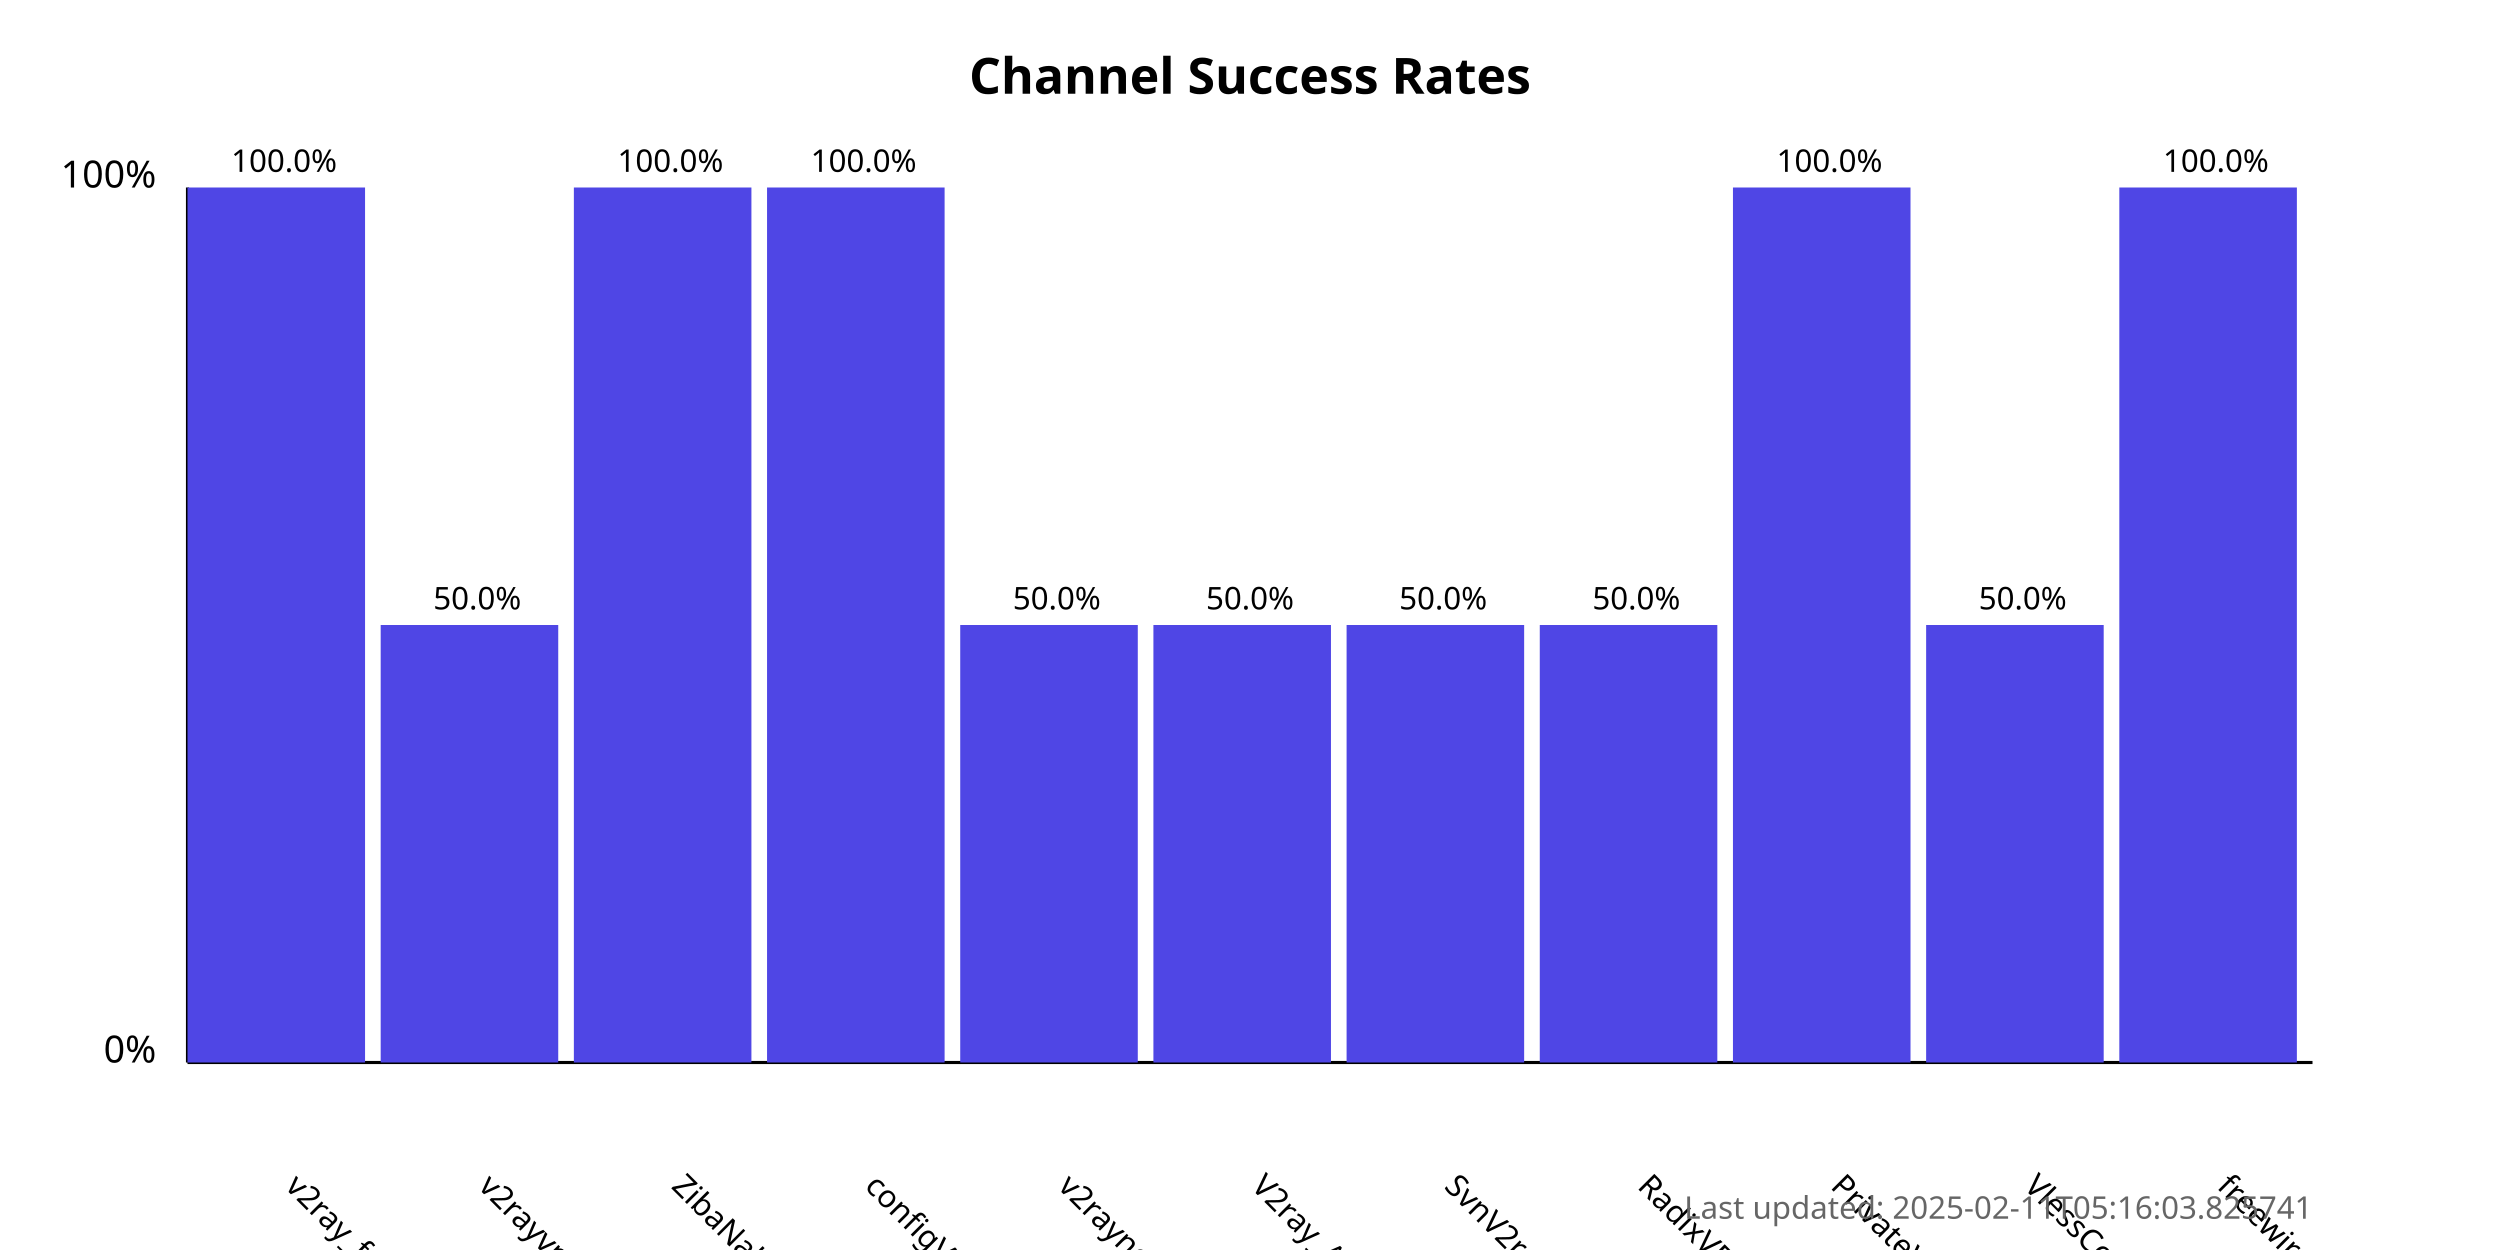
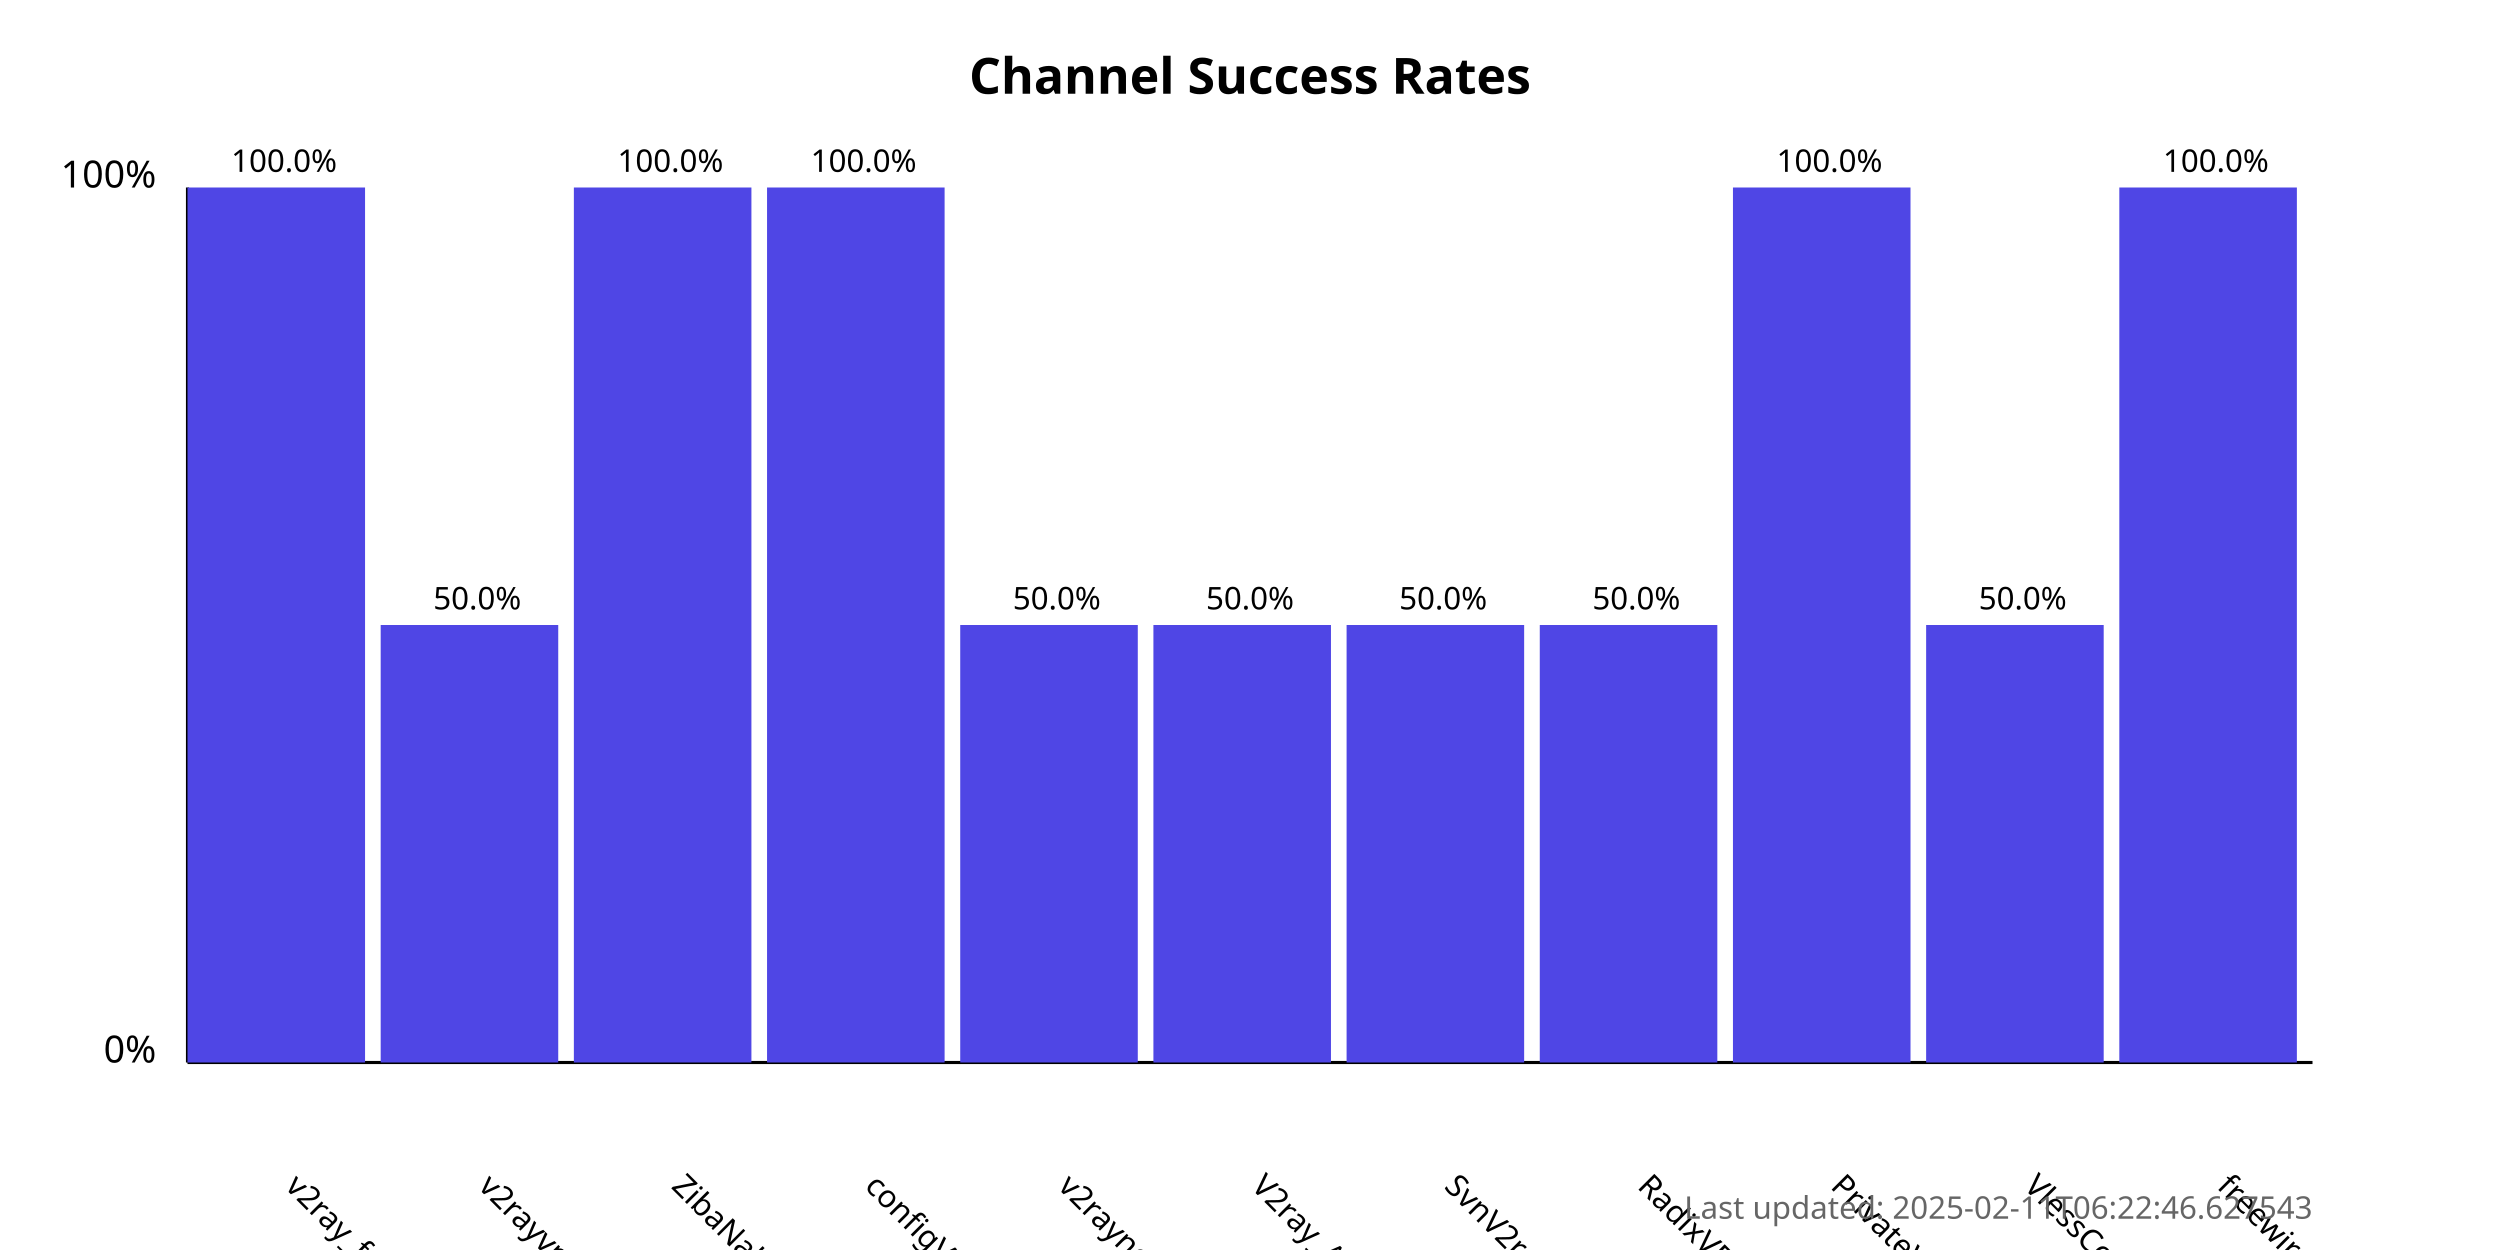
<svg xmlns="http://www.w3.org/2000/svg" width="800" height="400">
  <style>
            .chart-title { font: bold 16px sans-serif; }
            .axis-label { font: 12px sans-serif; }
            .tick-label { font: 10px sans-serif; }
            .bar { fill: #4f46e5; }
            .bar:hover { fill: #6366f1; }
            .timestamp { font: 10px sans-serif; fill: #666; }
        </style>
  <text x="400.0" y="30" text-anchor="middle" class="chart-title">
            Channel Success Rates
        </text>
  <line x1="60" y1="340" x2="60" y2="60" stroke="black" stroke-width="1" />
  <line x1="60" y1="340" x2="740" y2="340" stroke="black" stroke-width="1" />
  <text x="50" y="340" text-anchor="end" class="axis-label">0%</text>
  <text x="50" y="60" text-anchor="end" class="axis-label">100%</text>
  <g>
    <rect x="60" y="60.0" width="56.818" height="280.0" class="bar" />
    <text x="90.909" y="380" transform="rotate(45, 90.90909, 380)" text-anchor="start" class="tick-label">
                v2ray_free_conf
            </text>
    <text x="90.909" y="55.0" text-anchor="middle" class="tick-label">
                100.0%
            </text>
  </g>
  <g>
    <rect x="121.818" y="200.0" width="56.818" height="140.0" class="bar" />
    <text x="152.727" y="380" transform="rotate(45, 152.7273, 380)" text-anchor="start" class="tick-label">
                v2rayvpno
            </text>
    <text x="152.727" y="195.0" text-anchor="middle" class="tick-label">
                50.0%
            </text>
  </g>
  <g>
    <rect x="183.636" y="60.0" width="56.818" height="280.0" class="bar" />
    <text x="214.545" y="380" transform="rotate(45, 214.5455, 380)" text-anchor="start" class="tick-label">
                ZibaNabz
            </text>
    <text x="214.545" y="55.0" text-anchor="middle" class="tick-label">
                100.0%
            </text>
  </g>
  <g>
    <rect x="245.455" y="60.0" width="56.818" height="280.0" class="bar" />
    <text x="276.364" y="380" transform="rotate(45, 276.3636, 380)" text-anchor="start" class="tick-label">
                configV2rayForFree
            </text>
    <text x="276.364" y="55.0" text-anchor="middle" class="tick-label">
                100.0%
            </text>
  </g>
  <g>
    <rect x="307.273" y="200.0" width="56.818" height="140.0" class="bar" />
    <text x="338.182" y="380" transform="rotate(45, 338.1818, 380)" text-anchor="start" class="tick-label">
                v2rayngvpn
            </text>
    <text x="338.182" y="195.0" text-anchor="middle" class="tick-label">
                50.0%
            </text>
  </g>
  <g>
    <rect x="369.091" y="200.0" width="56.818" height="140.0" class="bar" />
    <text x="400.0" y="380" transform="rotate(45, 400.0, 380)" text-anchor="start" class="tick-label">
                V2ray_Alpha
            </text>
    <text x="400.0" y="195.0" text-anchor="middle" class="tick-label">
                50.0%
            </text>
  </g>
  <g>
    <rect x="430.909" y="200.0" width="56.818" height="140.0" class="bar" />
    <text x="461.818" y="380" transform="rotate(45, 461.8182, 380)" text-anchor="start" class="tick-label">
                SvnV2ray
            </text>
    <text x="461.818" y="195.0" text-anchor="middle" class="tick-label">
                50.0%
            </text>
  </g>
  <g>
    <rect x="492.727" y="200.0" width="56.818" height="140.0" class="bar" />
    <text x="523.636" y="380" transform="rotate(45, 523.6364, 380)" text-anchor="start" class="tick-label">
                RadixVPN
            </text>
    <text x="523.636" y="195.0" text-anchor="middle" class="tick-label">
                50.0%
            </text>
  </g>
  <g>
    <rect x="554.545" y="60.0" width="56.818" height="280.0" class="bar" />
    <text x="585.455" y="380" transform="rotate(45, 585.4545, 380)" text-anchor="start" class="tick-label">
                PrivateVPNs
            </text>
    <text x="585.455" y="55.0" text-anchor="middle" class="tick-label">
                100.0%
            </text>
  </g>
  <g>
    <rect x="616.364" y="200.0" width="56.818" height="140.0" class="bar" />
    <text x="647.273" y="380" transform="rotate(45, 647.2727, 380)" text-anchor="start" class="tick-label">
                VlessConfig
            </text>
    <text x="647.273" y="195.0" text-anchor="middle" class="tick-label">
                50.0%
            </text>
  </g>
  <g>
    <rect x="678.182" y="60.0" width="56.818" height="280.0" class="bar" />
    <text x="709.091" y="380" transform="rotate(45, 709.0909, 380)" text-anchor="start" class="tick-label">
                freewireguard
            </text>
    <text x="709.091" y="55.0" text-anchor="middle" class="tick-label">
                100.0%
            </text>
  </g>
  <text x="740" y="390" text-anchor="end" class="timestamp">
-             Last updated: 2025-02-11T05:16:03.825741
+             Last updated: 2025-02-11T06:22:46.627543
        </text>
</svg>
